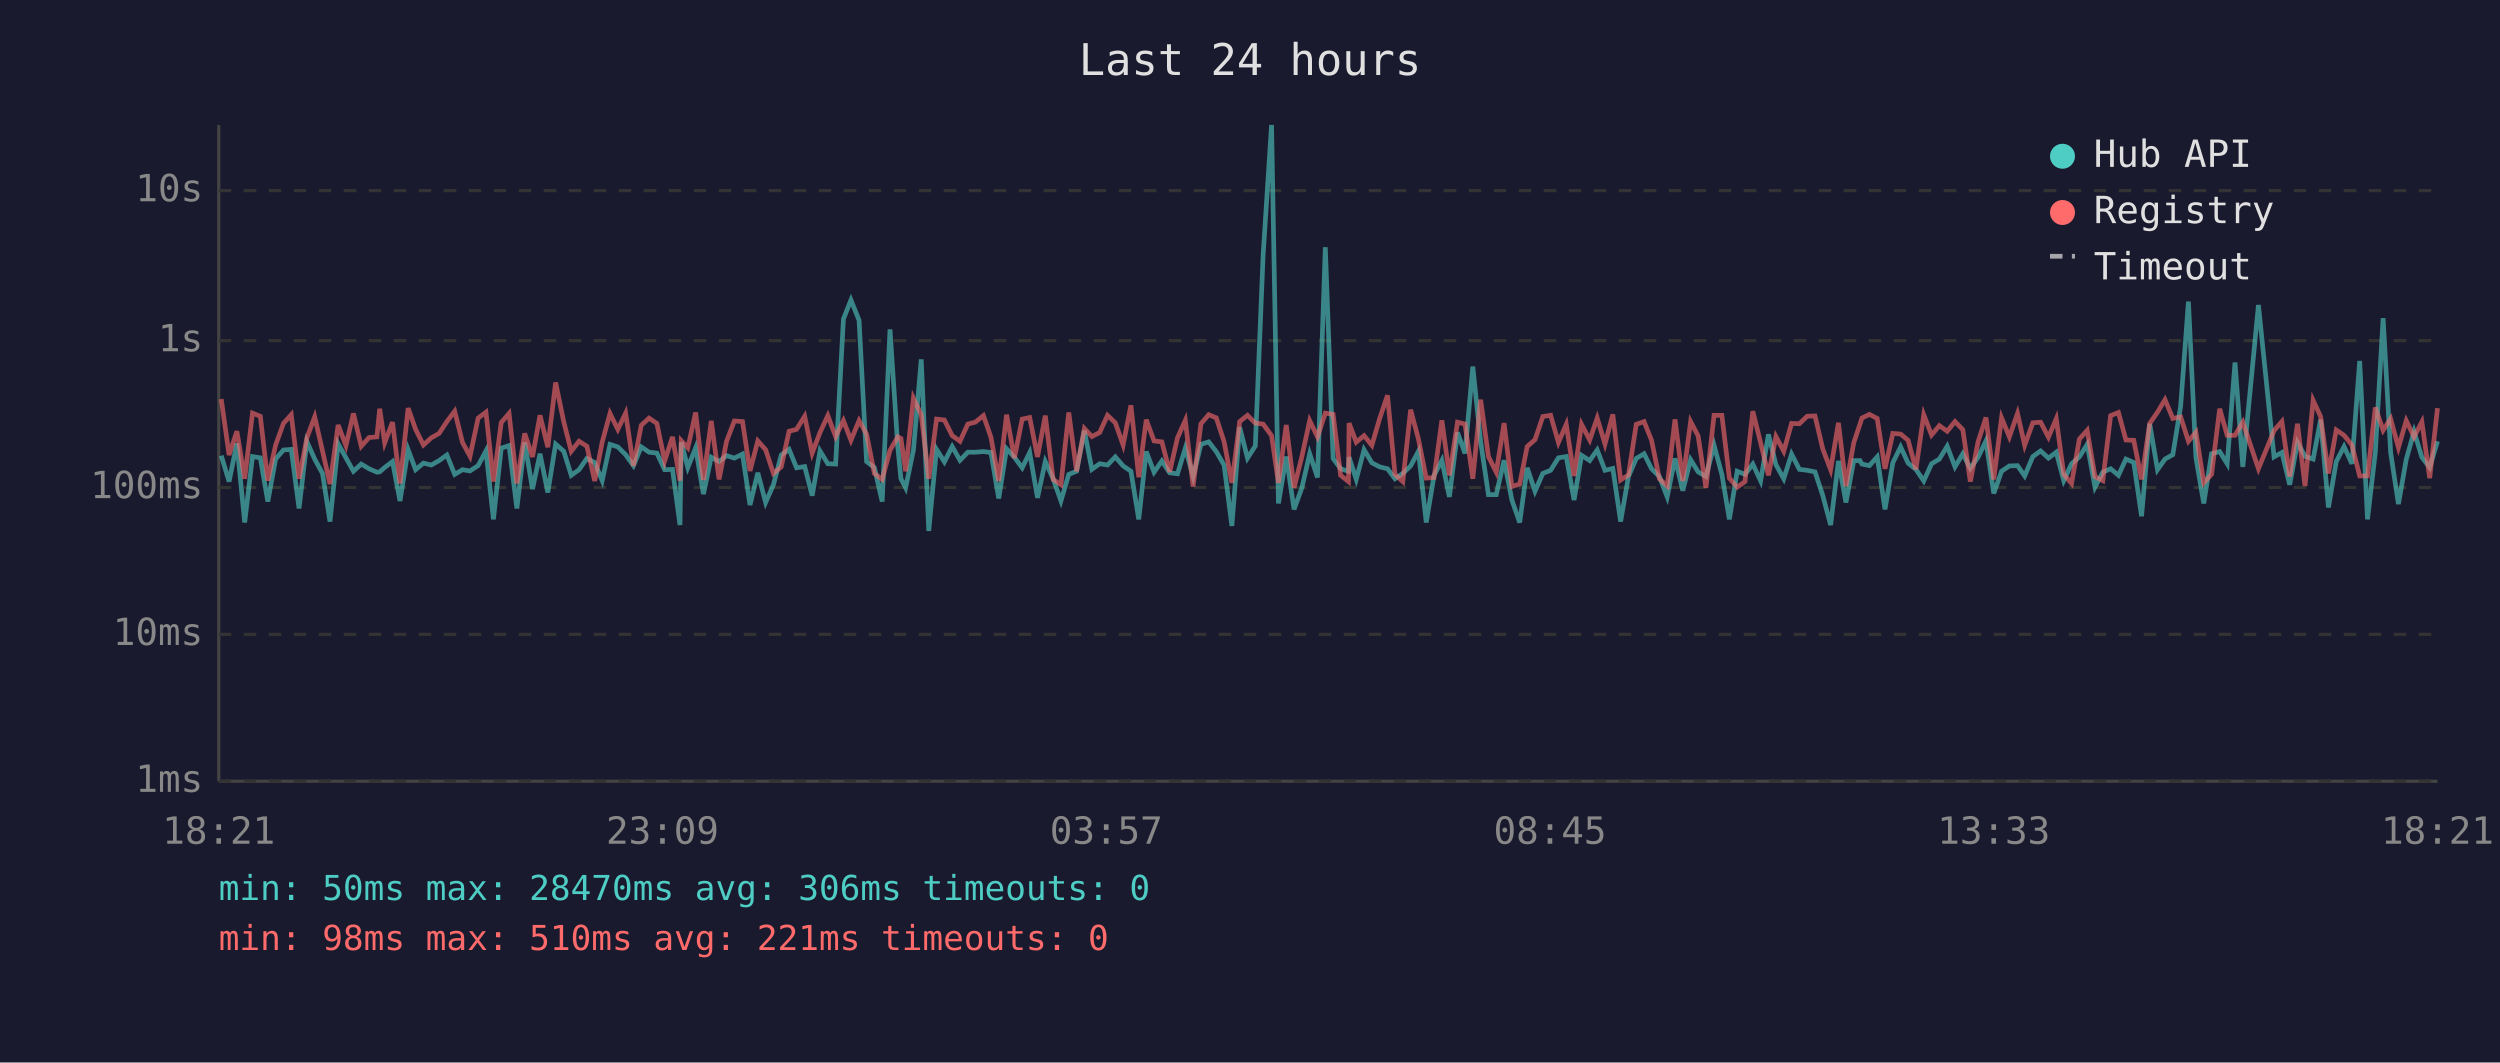
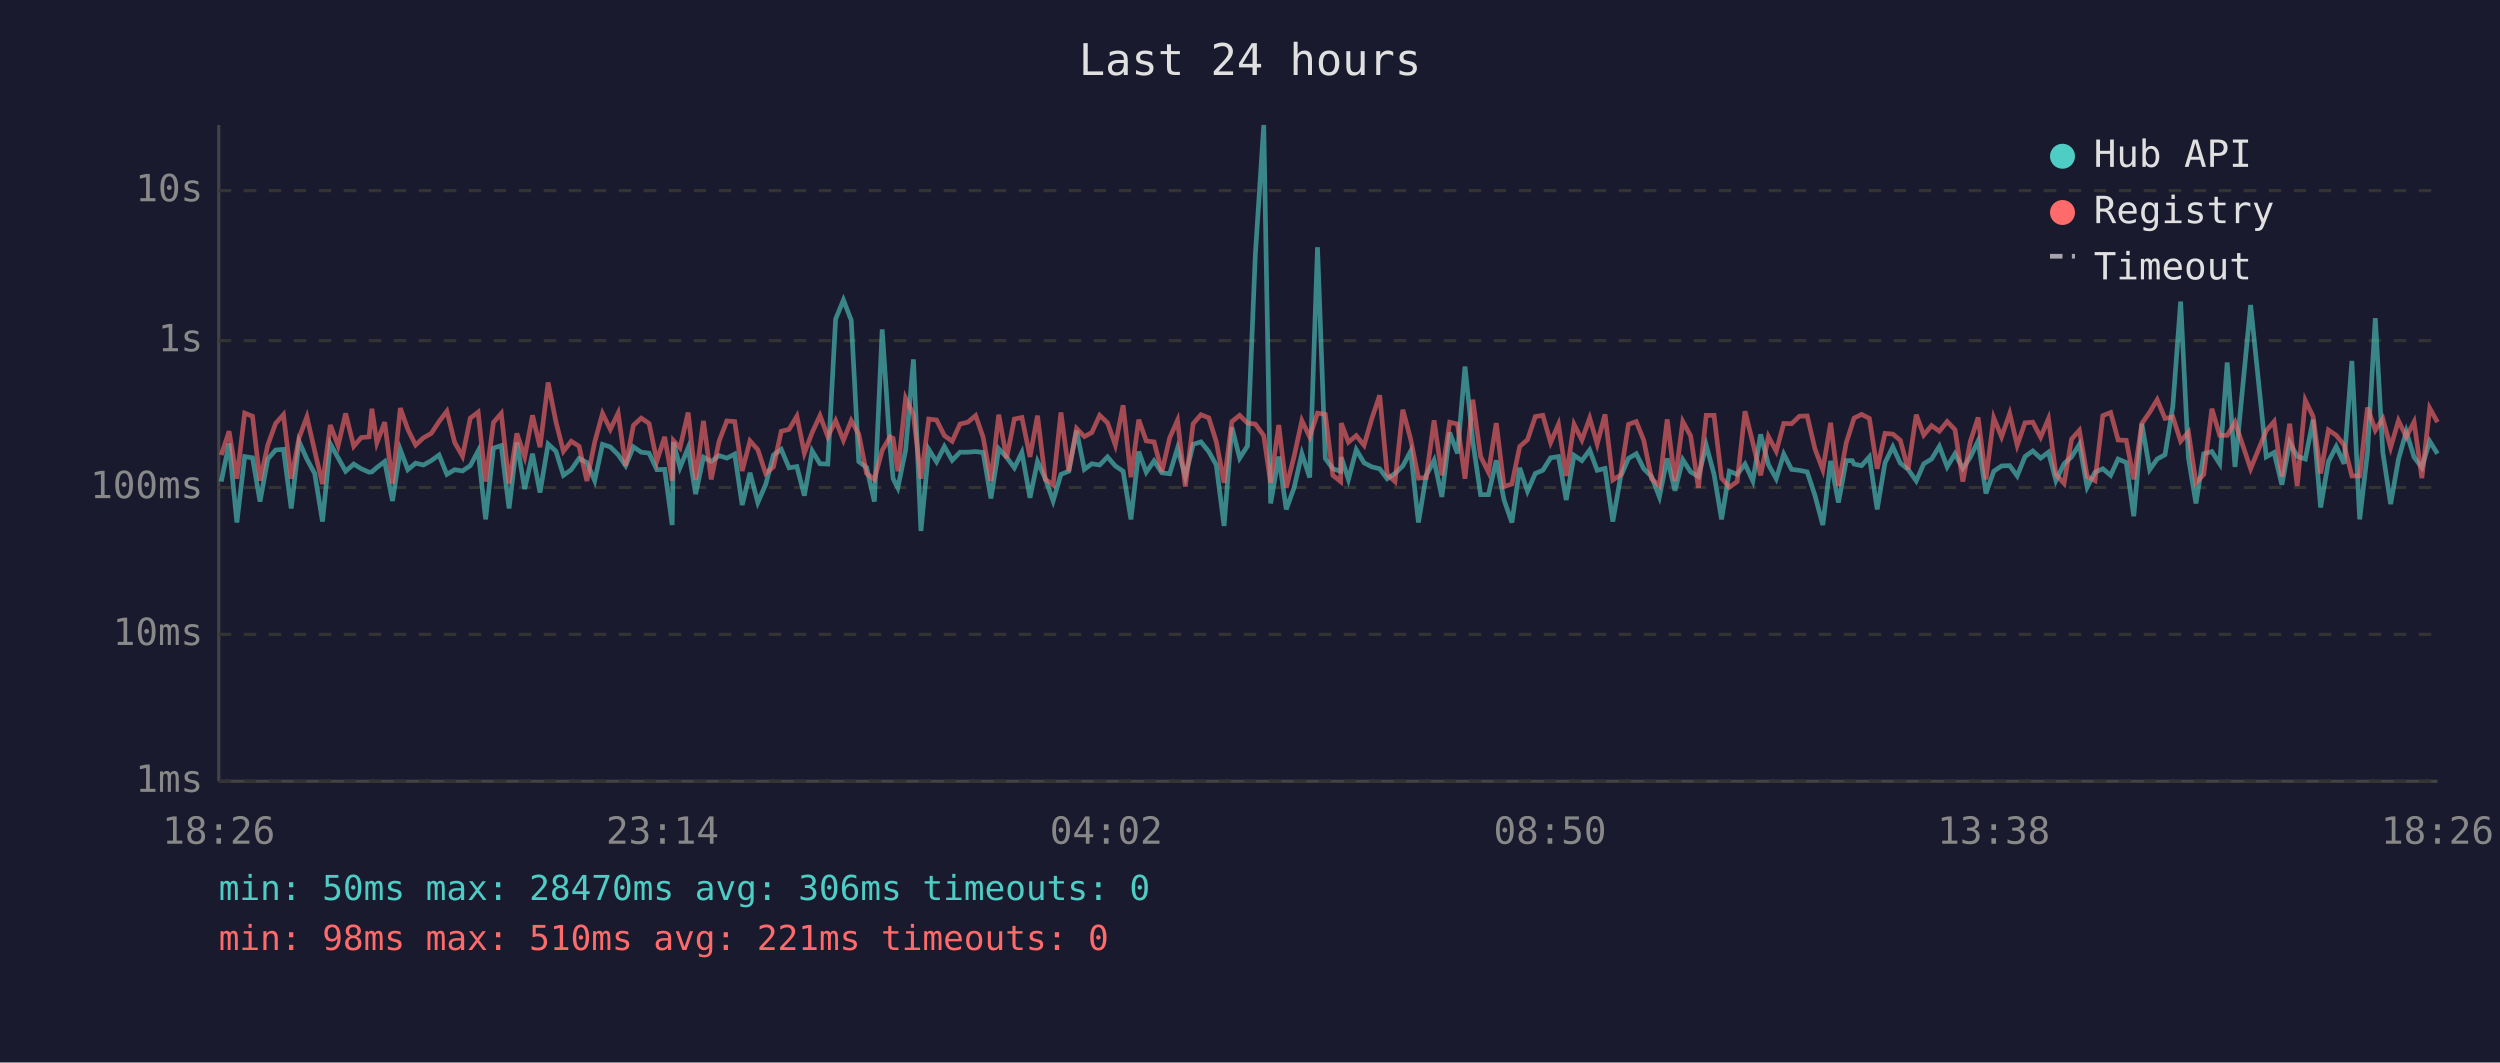
<svg xmlns="http://www.w3.org/2000/svg" viewBox="0 0 800 340" font-family="monospace" font-size="12">
  <rect width="800" height="340" fill="#1a1a2e" />
  <text x="400" y="24" fill="#e0e0e0" font-size="14" text-anchor="middle">Last 24 hours</text>
  <line x1="70" y1="40" x2="70" y2="250" stroke="#444" stroke-width="1" />
  <line x1="70" y1="250" x2="780" y2="250" stroke="#444" stroke-width="1" />
  <line x1="70" y1="250" x2="780" y2="250" stroke="#333" stroke-width="1" stroke-dasharray="4" />
  <text x="65" y="250" fill="#888" text-anchor="end" dominant-baseline="middle">1ms</text>
  <line x1="70" y1="203" x2="780" y2="203" stroke="#333" stroke-width="1" stroke-dasharray="4" />
  <text x="65" y="203" fill="#888" text-anchor="end" dominant-baseline="middle">10ms</text>
  <line x1="70" y1="156" x2="780" y2="156" stroke="#333" stroke-width="1" stroke-dasharray="4" />
  <text x="65" y="156" fill="#888" text-anchor="end" dominant-baseline="middle">100ms</text>
  <line x1="70" y1="109" x2="780" y2="109" stroke="#333" stroke-width="1" stroke-dasharray="4" />
  <text x="65" y="109" fill="#888" text-anchor="end" dominant-baseline="middle">1s</text>
  <line x1="70" y1="61" x2="780" y2="61" stroke="#333" stroke-width="1" stroke-dasharray="4" />
  <text x="65" y="61" fill="#888" text-anchor="end" dominant-baseline="middle">10s</text>
-   <text x="70" y="270" fill="#888" text-anchor="middle">18:21</text>
-   <text x="212" y="270" fill="#888" text-anchor="middle">23:09</text>
-   <text x="354" y="270" fill="#888" text-anchor="middle">03:57</text>
-   <text x="496" y="270" fill="#888" text-anchor="middle">08:45</text>
-   <text x="638" y="270" fill="#888" text-anchor="middle">13:33</text>
-   <text x="780" y="270" fill="#888" text-anchor="middle">18:21</text>
-   <polyline points="70.8,145.8 73.3,154.1 75.8,141.9 78.3,167.2 80.8,146.1 83.3,146.5 85.7,160.5 88.2,146.9 90.7,144.0 93.2,143.8 95.7,162.7 98.2,141.3 100.7,146.9 103.2,151.5 105.6,166.9 108.2,142.0 110.7,146.5 113.1,150.8 115.6,148.5 118.1,150.0 120.6,151.1 121.5,151.0 123.1,149.6 125.6,147.7 128.0,160.3 130.6,143.9 133.0,150.3 135.5,148.2 138.0,148.8 140.5,147.4 143.0,145.6 145.5,151.8 148.0,150.3 150.4,150.7 153.0,149.0 155.5,144.3 157.9,166.2 160.4,143.4 162.9,142.6 165.4,162.7 167.9,141.6 170.4,156.5 172.8,145.2 175.3,157.6 177.8,142.1 180.4,144.4 182.8,152.1 185.3,150.3 187.8,146.7 190.3,148.0 192.7,153.8 195.2,142.2 197.7,143.0 200.2,145.5 202.7,149.0 205.2,143.0 207.7,144.7 210.2,145.0 212.7,150.3 215.2,150.2 217.6,168.0 218.0,141.5 220.1,149.6 222.6,143.3 225.1,158.1 227.6,146.3 230.1,147.7 232.5,145.8 235.0,146.6 237.6,145.3 240.0,161.6 242.5,151.3 245.0,160.8 247.5,155.1 250.0,145.6 252.5,143.8 254.9,149.7 257.5,149.3 259.9,158.6 262.4,144.3 264.9,148.4 267.4,148.5 269.9,102.1 272.3,96.0 274.9,102.5 277.3,147.7 279.8,149.6 282.3,160.5 284.8,105.4 287.3,143.1 288.3,153.2 289.8,156.1 292.3,144.0 294.8,115.0 297.2,169.9 299.7,143.8 302.2,147.8 304.7,142.9 307.2,147.3 309.7,144.7 312.1,144.7 314.7,144.5 317.1,144.8 319.6,159.5 322.1,143.6 324.6,146.3 327.1,149.7 329.5,144.8 332.0,159.3 334.5,147.7 337.0,153.2 339.5,160.3 342.0,151.8 344.5,150.8 347.0,137.8 349.4,150.2 351.9,148.4 354.4,148.8 356.9,146.2 359.4,149.1 361.9,150.8 364.4,166.2 366.8,144.5 369.3,151.1 371.8,147.5 374.3,151.3 376.8,151.6 379.3,143.4 381.8,152.5 384.3,142.2 386.8,141.4 389.2,144.5 391.7,148.8 394.2,168.3 396.7,136.7 399.2,146.6 401.7,142.7 404.2,81.6 406.9,40.0 409.1,161.1 411.6,146.1 414.1,163.0 416.6,156.1 419.1,145.2 421.6,152.8 424.1,79.1 426.6,146.7 429.0,150.0 431.5,150.8 431.7,146.3 434.0,153.4 436.5,143.9 439.0,148.1 441.5,149.4 444.0,150.0 446.4,153.2 448.9,151.5 451.4,149.1 453.9,144.4 456.4,167.2 458.9,152.1 461.4,147.3 463.8,159.0 466.4,138.4 468.8,145.1 471.3,117.3 473.8,141.3 476.3,158.3 478.8,158.3 481.3,147.3 483.8,160.0 486.3,167.2 488.7,149.7 491.2,157.2 493.7,151.5 496.2,150.5 498.7,146.5 501.2,146.1 503.7,160.0 506.1,145.7 508.7,147.4 511.1,144.0 513.6,150.5 516.1,149.9 518.6,166.9 521.1,152.5 523.6,146.7 526.1,145.2 528.5,150.0 531.0,152.5 533.5,159.0 536.0,146.7 538.5,157.0 541.0,147.1 543.4,151.0 545.9,152.5 548.5,142.5 551.0,151.8 553.4,166.2 555.9,150.8 558.4,151.8 560.9,148.5 563.4,153.9 565.9,139.0 568.3,148.7 570.8,153.2 573.3,145.3 575.8,150.2 578.3,150.5 580.8,151.0 583.3,158.6 585.8,168.0 588.3,147.5 590.7,160.8 593.2,147.4 595.2,147.4 595.8,148.5 598.2,149.0 600.7,146.2 603.2,163.0 605.7,148.1 608.2,143.0 610.6,148.2 613.1,150.2 615.6,153.9 618.1,148.4 620.6,146.9 623.1,142.8 625.6,149.4 628.1,145.2 630.5,149.9 633.0,146.3 635.5,141.1 638.0,157.9 640.5,150.8 643.0,149.1 645.6,149.0 647.9,152.3 650.5,146.1 653.0,144.3 655.5,146.6 658.0,144.7 660.4,153.8 662.9,148.4 665.4,146.2 667.9,142.2 670.4,155.9 672.9,151.1 675.4,150.0 677.9,152.1 680.3,146.9 682.8,148.0 685.3,165.2 687.9,135.6 690.4,150.3 692.8,146.9 695.3,145.5 697.8,130.1 700.3,96.5 702.7,146.5 705.2,161.1 707.7,145.2 710.3,144.5 712.7,148.4 715.2,116.0 717.7,149.4 722.7,97.6 727.7,146.2 730.2,144.8 732.7,155.1 735.2,141.6 737.6,146.0 740.2,146.9 742.6,134.3 745.1,162.4 747.6,147.7 750.1,142.9 752.6,148.4 755.1,115.5 757.6,166.2 760.1,144.8 762.6,101.8 765.0,144.8 767.5,161.3 770.0,147.0 772.5,138.1 775.0,146.3 777.5,149.6 780.0,141.2" fill="none" stroke="#4ecdc4" stroke-width="1.5" opacity="0.6" />
-   <polyline points="70.8,127.7 73.3,145.6 75.8,138.0 78.3,153.2 80.8,132.2 83.3,133.2 85.7,153.8 88.2,142.4 90.7,135.5 93.2,132.7 95.7,153.2 98.2,140.1 100.7,133.4 103.2,144.3 105.6,154.9 108.2,136.0 110.7,142.6 113.1,132.3 115.6,142.8 118.1,140.0 120.6,139.8 121.5,130.8 123.1,141.7 125.6,135.1 128.0,154.7 130.6,130.6 133.0,137.4 135.5,142.4 138.0,140.1 140.5,138.7 143.0,134.9 145.5,131.6 148.0,141.6 150.4,146.0 153.0,133.8 155.5,131.9 157.9,154.1 160.4,135.2 162.9,132.3 165.4,154.7 167.9,138.7 170.4,146.2 172.8,132.9 175.3,143.1 177.8,122.4 180.4,135.0 182.8,144.4 185.3,141.2 187.8,142.8 190.3,153.9 192.7,141.5 195.2,132.3 197.7,137.4 200.2,132.2 202.7,149.1 205.2,136.1 207.7,133.8 210.2,135.5 212.7,147.5 215.2,139.8 217.6,153.8 218.0,141.0 220.1,143.3 222.6,132.0 225.1,153.6 227.6,134.7 230.1,153.4 232.5,141.2 235.0,134.7 237.6,134.9 240.0,150.7 242.5,141.1 245.0,143.9 247.5,151.5 250.0,149.4 252.5,138.0 254.9,137.4 257.5,133.2 259.9,145.0 262.4,138.4 264.9,133.0 267.4,139.7 269.9,134.6 272.3,140.9 274.9,134.6 277.3,138.9 279.8,151.5 282.3,153.4 284.8,144.1 287.3,139.8 288.3,140.3 289.8,150.8 292.3,127.4 294.8,132.7 297.2,153.2 299.7,134.1 302.2,134.4 304.7,139.4 307.2,141.2 309.7,135.7 312.1,135.1 314.7,133.0 317.1,139.9 319.6,153.9 322.1,132.7 324.6,146.6 327.1,134.1 329.5,133.6 332.0,146.2 334.5,133.0 337.0,153.4 339.5,155.1 342.0,132.0 344.5,150.8 347.0,137.1 349.4,139.7 351.9,138.4 354.4,132.9 356.9,135.3 359.4,142.4 361.9,129.7 364.4,152.7 366.8,134.3 369.3,141.1 371.8,141.4 374.3,151.0 376.8,140.1 379.3,134.5 381.8,155.7 384.3,135.6 386.8,132.7 389.2,133.7 391.7,141.3 394.2,154.5 396.7,134.9 399.2,132.9 401.7,135.4 404.2,135.7 406.9,139.4 409.1,154.5 411.6,136.0 414.1,156.1 416.6,146.1 419.1,134.6 421.6,139.8 424.1,132.2 426.6,132.6 429.0,152.1 431.5,154.1 431.7,135.4 434.0,141.5 436.5,139.4 439.0,142.5 441.5,133.9 444.0,126.5 446.4,151.8 448.9,154.1 451.4,131.1 453.9,140.5 456.4,153.0 458.9,152.8 461.4,134.5 463.8,152.1 466.4,135.1 468.8,135.7 471.3,153.2 473.8,127.9 476.3,146.1 478.8,151.1 481.3,135.4 483.8,155.7 486.3,154.9 488.7,142.9 491.2,140.7 493.7,133.3 496.2,132.9 498.7,141.6 501.2,135.8 503.7,152.3 506.1,135.8 508.7,140.8 511.1,133.8 513.6,142.1 516.1,132.6 518.6,153.6 521.1,152.0 523.6,135.8 526.1,134.9 528.5,140.9 531.0,153.2 533.5,155.5 536.0,134.2 538.5,153.9 541.0,134.9 543.4,139.5 545.9,156.1 548.5,132.9 551.0,132.9 553.4,153.0 555.9,155.9 558.4,154.1 560.9,131.6 563.4,141.7 565.9,152.1 568.3,139.7 570.8,144.4 573.3,135.5 575.8,135.6 578.3,133.2 580.8,133.1 583.3,143.7 585.8,150.3 588.3,135.3 590.7,155.5 593.2,141.7 595.2,135.7 595.8,133.8 598.2,132.6 600.7,133.9 603.2,150.0 605.7,138.7 608.2,138.9 610.6,140.9 613.1,150.2 615.6,132.7 618.1,139.2 620.6,136.2 623.1,138.0 625.6,134.9 628.1,137.5 630.5,154.1 633.0,141.3 635.5,133.6 638.0,153.4 640.5,133.7 643.0,139.8 645.6,132.3 647.9,142.5 650.5,135.3 653.0,135.1 655.5,139.9 658.0,134.0 660.4,151.8 662.9,154.7 665.4,140.5 667.9,137.7 670.4,152.5 672.9,153.8 675.4,133.0 677.9,132.0 680.3,140.8 682.8,140.9 685.3,153.4 687.9,135.5 690.4,131.9 692.8,127.9 695.3,133.9 697.8,133.4 700.3,141.2 702.7,138.3 705.2,154.5 707.7,151.8 710.3,130.8 712.7,139.3 715.2,139.3 717.7,135.1 722.7,150.0 727.7,137.8 730.2,134.9 732.7,152.5 735.2,135.6 737.6,155.5 740.2,128.1 742.6,133.3 745.1,151.5 747.6,137.6 750.1,139.3 752.6,142.4 755.1,152.3 757.6,152.3 760.1,130.4 762.6,137.7 765.0,134.0 767.5,143.2 770.0,134.6 772.5,139.8 775.0,135.0 777.5,153.0 780.0,130.6" fill="none" stroke="#ff6b6b" stroke-width="1.5" opacity="0.6" />
+   <text x="70" y="270" fill="#888" text-anchor="middle">18:26</text>
+   <text x="212" y="270" fill="#888" text-anchor="middle">23:14</text>
+   <text x="354" y="270" fill="#888" text-anchor="middle">04:02</text>
+   <text x="496" y="270" fill="#888" text-anchor="middle">08:50</text>
+   <text x="638" y="270" fill="#888" text-anchor="middle">13:38</text>
+   <text x="780" y="270" fill="#888" text-anchor="middle">18:26</text>
+   <polyline points="70.8,154.1 73.3,141.9 75.8,167.2 78.3,146.1 80.8,146.5 83.2,160.5 85.7,146.9 88.2,144.0 90.7,143.8 93.2,162.7 95.7,141.3 98.2,146.9 100.7,151.5 103.2,166.9 105.7,142.0 108.2,146.5 110.6,150.8 113.2,148.5 115.6,150.0 118.1,151.1 119.0,151.0 120.6,149.6 123.1,147.7 125.6,160.3 128.1,143.9 130.5,150.3 133.0,148.2 135.5,148.8 138.0,147.4 140.5,145.6 143.0,151.8 145.5,150.3 148.0,150.7 150.5,149.0 153.0,144.3 155.4,166.2 157.9,143.4 160.4,142.6 162.9,162.7 165.4,141.6 167.9,156.5 170.4,145.2 172.8,157.6 175.4,142.1 177.9,144.4 180.3,152.1 182.8,150.3 185.3,146.7 187.8,148.0 190.3,153.8 192.8,142.2 195.3,143.0 197.8,145.5 200.2,149.0 202.7,143.0 205.2,144.7 207.7,145.0 210.2,150.3 212.7,150.2 215.1,168.0 215.5,141.5 217.6,149.6 220.2,143.3 222.6,158.1 225.1,146.3 227.6,147.7 230.1,145.8 232.6,146.6 235.1,145.3 237.5,161.6 240.0,151.3 242.5,160.8 245.0,155.1 247.5,145.6 250.0,143.8 252.5,149.7 255.0,149.3 257.4,158.6 259.9,144.3 262.4,148.4 264.9,148.5 267.4,102.1 269.9,96.0 272.4,102.5 274.8,147.7 277.3,149.6 279.8,160.5 282.3,105.4 284.8,143.1 285.8,153.2 287.3,156.1 289.8,144.0 292.3,115.0 294.7,169.9 297.2,143.8 299.7,147.8 302.2,142.9 304.7,147.3 307.2,144.7 309.7,144.7 312.2,144.5 314.6,144.8 317.1,159.5 319.6,143.6 322.1,146.3 324.6,149.7 327.0,144.8 329.6,159.3 332.0,147.7 334.5,153.2 337.0,160.3 339.5,151.8 342.0,150.8 344.5,137.8 347.0,150.2 349.4,148.4 351.9,148.8 354.4,146.2 356.9,149.1 359.4,150.8 361.9,166.2 364.4,144.5 366.8,151.1 369.3,147.5 371.8,151.3 374.3,151.6 376.8,143.4 379.3,152.5 381.8,142.2 384.3,141.4 386.8,144.5 389.2,148.8 391.7,168.3 394.2,136.7 396.7,146.6 399.2,142.7 401.7,81.6 404.4,40.0 406.6,161.1 409.2,146.1 411.6,163.0 414.1,156.1 416.6,145.2 419.1,152.8 421.6,79.1 424.1,146.7 426.5,150.0 429.0,150.8 429.2,146.3 431.5,153.4 434.0,143.9 436.5,148.1 439.0,149.4 441.5,150.0 443.9,153.2 446.4,151.5 448.9,149.1 451.4,144.4 453.9,167.2 456.4,152.1 458.9,147.3 461.4,159.0 463.9,138.4 466.4,145.1 468.8,117.3 471.3,141.3 473.8,158.3 476.3,158.3 478.8,147.3 481.3,160.0 483.8,167.2 486.3,149.7 488.8,157.2 491.3,151.5 493.7,150.5 496.2,146.5 498.7,146.1 501.2,160.0 503.7,145.7 506.2,147.4 508.7,144.0 511.1,150.5 513.6,149.9 516.1,166.9 518.6,152.5 521.1,146.7 523.6,145.2 526.0,150.0 528.5,152.5 531.0,159.0 533.5,146.7 536.0,157.0 538.5,147.1 541.0,151.0 543.5,152.5 546.0,142.5 548.5,151.8 550.9,166.2 553.4,150.8 555.9,151.8 558.4,148.5 560.9,153.9 563.4,139.0 565.9,148.7 568.4,153.2 570.8,145.3 573.3,150.2 575.8,150.5 578.3,151.0 580.8,158.6 583.3,168.0 585.8,147.5 588.3,160.8 590.8,147.4 592.7,147.4 593.3,148.5 595.7,149.0 598.2,146.2 600.7,163.0 603.2,148.1 605.7,143.0 608.1,148.2 610.6,150.2 613.2,153.9 615.6,148.4 618.1,146.9 620.6,142.8 623.1,149.4 625.6,145.2 628.1,149.9 630.5,146.3 633.0,141.1 635.5,157.9 638.0,150.8 640.5,149.1 643.1,149.0 645.5,152.3 648.0,146.1 650.5,144.3 653.0,146.6 655.5,144.7 657.9,153.8 660.5,148.4 662.9,146.2 665.4,142.2 667.9,155.9 670.4,151.1 672.9,150.0 675.4,152.1 677.8,146.9 680.4,148.0 682.8,165.2 685.4,135.6 687.9,150.3 690.3,146.9 692.8,145.5 695.3,130.1 697.8,96.5 700.3,146.5 702.7,161.1 705.2,145.2 707.8,144.5 710.3,148.4 712.7,116.0 715.2,149.4 720.2,97.6 725.2,146.2 727.7,144.8 730.2,155.1 732.7,141.6 735.1,146.0 737.7,146.9 740.2,134.3 742.6,162.4 745.1,147.7 747.6,142.9 750.1,148.4 752.6,115.5 755.1,166.2 757.6,144.8 760.1,101.8 762.5,144.8 765.0,161.3 767.5,147.0 770.0,138.1 772.5,146.3 775.0,149.6 777.5,141.2 780.0,145.2" fill="none" stroke="#4ecdc4" stroke-width="1.5" opacity="0.6" />
+   <polyline points="70.8,145.6 73.3,138.0 75.8,153.2 78.3,132.2 80.8,133.2 83.2,153.8 85.7,142.4 88.2,135.5 90.7,132.7 93.2,153.2 95.7,140.1 98.2,133.4 100.7,144.3 103.2,154.9 105.7,136.0 108.2,142.6 110.6,132.3 113.2,142.8 115.6,140.0 118.1,139.8 119.0,130.8 120.6,141.7 123.1,135.1 125.6,154.7 128.1,130.6 130.5,137.4 133.0,142.4 135.5,140.1 138.0,138.7 140.5,134.9 143.0,131.6 145.5,141.6 148.0,146.0 150.5,133.8 153.0,131.9 155.4,154.1 157.9,135.2 160.4,132.3 162.9,154.7 165.4,138.7 167.9,146.2 170.4,132.9 172.8,143.1 175.4,122.4 177.9,135.0 180.3,144.4 182.8,141.2 185.3,142.8 187.8,153.9 190.3,141.5 192.8,132.3 195.3,137.4 197.8,132.2 200.2,149.1 202.7,136.1 205.2,133.8 207.7,135.5 210.2,147.5 212.7,139.8 215.1,153.8 215.5,141.0 217.6,143.3 220.2,132.0 222.6,153.6 225.1,134.7 227.6,153.4 230.1,141.2 232.6,134.7 235.1,134.9 237.5,150.7 240.0,141.1 242.5,143.9 245.0,151.5 247.5,149.4 250.0,138.0 252.5,137.4 255.0,133.2 257.4,145.0 259.9,138.4 262.4,133.0 264.9,139.7 267.4,134.6 269.9,140.9 272.4,134.6 274.8,138.9 277.3,151.5 279.8,153.4 282.3,144.1 284.8,139.8 285.8,140.3 287.3,150.8 289.8,127.4 292.3,132.7 294.7,153.2 297.2,134.1 299.7,134.4 302.2,139.4 304.7,141.2 307.2,135.7 309.7,135.1 312.2,133.0 314.6,139.9 317.1,153.9 319.6,132.7 322.1,146.6 324.6,134.1 327.0,133.6 329.6,146.2 332.0,133.0 334.5,153.4 337.0,155.1 339.5,132.0 342.0,150.8 344.5,137.1 347.0,139.7 349.4,138.4 351.9,132.9 354.4,135.3 356.9,142.4 359.4,129.7 361.9,152.7 364.4,134.3 366.8,141.1 369.3,141.4 371.8,151.0 374.3,140.1 376.8,134.5 379.3,155.7 381.8,135.6 384.3,132.7 386.8,133.7 389.2,141.3 391.7,154.5 394.2,134.9 396.7,132.9 399.2,135.4 401.7,135.7 404.4,139.4 406.6,154.5 409.2,136.0 411.6,156.1 414.1,146.1 416.6,134.6 419.1,139.8 421.6,132.2 424.1,132.6 426.5,152.1 429.0,154.1 429.2,135.4 431.5,141.5 434.0,139.4 436.5,142.5 439.0,133.9 441.5,126.5 443.9,151.8 446.4,154.1 448.9,131.1 451.4,140.5 453.9,153.0 456.4,152.8 458.9,134.5 461.4,152.1 463.9,135.1 466.4,135.7 468.8,153.2 471.3,127.9 473.8,146.1 476.3,151.1 478.8,135.4 481.3,155.7 483.8,154.9 486.3,142.9 488.8,140.7 491.3,133.3 493.7,132.9 496.2,141.6 498.7,135.8 501.2,152.3 503.7,135.8 506.2,140.8 508.7,133.8 511.1,142.1 513.6,132.6 516.1,153.6 518.6,152.0 521.1,135.8 523.6,134.9 526.0,140.9 528.5,153.2 531.0,155.5 533.5,134.2 536.0,153.9 538.5,134.9 541.0,139.5 543.5,156.1 546.0,132.9 548.5,132.9 550.9,153.0 553.4,155.9 555.9,154.1 558.4,131.6 560.9,141.7 563.4,152.1 565.9,139.7 568.4,144.4 570.8,135.5 573.3,135.6 575.8,133.2 578.3,133.1 580.8,143.7 583.3,150.3 585.8,135.3 588.3,155.5 590.8,141.7 592.7,135.7 593.3,133.8 595.7,132.6 598.2,133.9 600.7,150.0 603.2,138.7 605.7,138.9 608.1,140.9 610.6,150.2 613.2,132.7 615.6,139.2 618.1,136.2 620.6,138.0 623.1,134.9 625.6,137.5 628.1,154.1 630.5,141.3 633.0,133.6 635.5,153.4 638.0,133.7 640.5,139.8 643.1,132.3 645.5,142.5 648.0,135.3 650.5,135.1 653.0,139.9 655.5,134.0 657.9,151.8 660.5,154.7 662.9,140.5 665.4,137.7 667.9,152.5 670.4,153.8 672.9,133.0 675.4,132.0 677.8,140.8 680.4,140.9 682.8,153.4 685.4,135.5 687.9,131.9 690.3,127.9 692.8,133.9 695.3,133.4 697.8,141.2 700.3,138.3 702.7,154.5 705.2,151.8 707.8,130.8 710.3,139.3 712.7,139.3 715.2,135.1 720.2,150.0 725.2,137.8 727.7,134.9 730.2,152.5 732.7,135.6 735.1,155.5 737.7,128.1 740.2,133.3 742.6,151.5 745.1,137.6 747.6,139.3 750.1,142.4 752.6,152.3 755.1,152.3 757.6,130.4 760.1,137.7 762.5,134.0 765.0,143.2 767.5,134.6 770.0,139.8 772.5,135.0 775.0,153.0 777.5,130.6 780.0,135.1" fill="none" stroke="#ff6b6b" stroke-width="1.5" opacity="0.6" />
  <circle cx="660" cy="50" r="4" fill="#4ecdc4" />
  <text x="670" y="50" fill="#e0e0e0" dominant-baseline="middle">Hub API</text>
  <circle cx="660" cy="68" r="4" fill="#ff6b6b" />
  <text x="670" y="68" fill="#e0e0e0" dominant-baseline="middle">Registry</text>
  <line x1="656" y1="82" x2="664" y2="82" stroke="#e0e0e0" stroke-width="1.5" stroke-dasharray="4,3" opacity="0.7" />
  <text x="670" y="86" fill="#e0e0e0" dominant-baseline="middle">Timeout</text>
  <text x="70" y="288" fill="#4ecdc4" font-size="11">min: 50ms  max: 28470ms  avg: 306ms  timeouts: 0</text>
  <text x="70" y="304" fill="#ff6b6b" font-size="11">min: 98ms  max: 510ms  avg: 221ms  timeouts: 0</text>
</svg>
